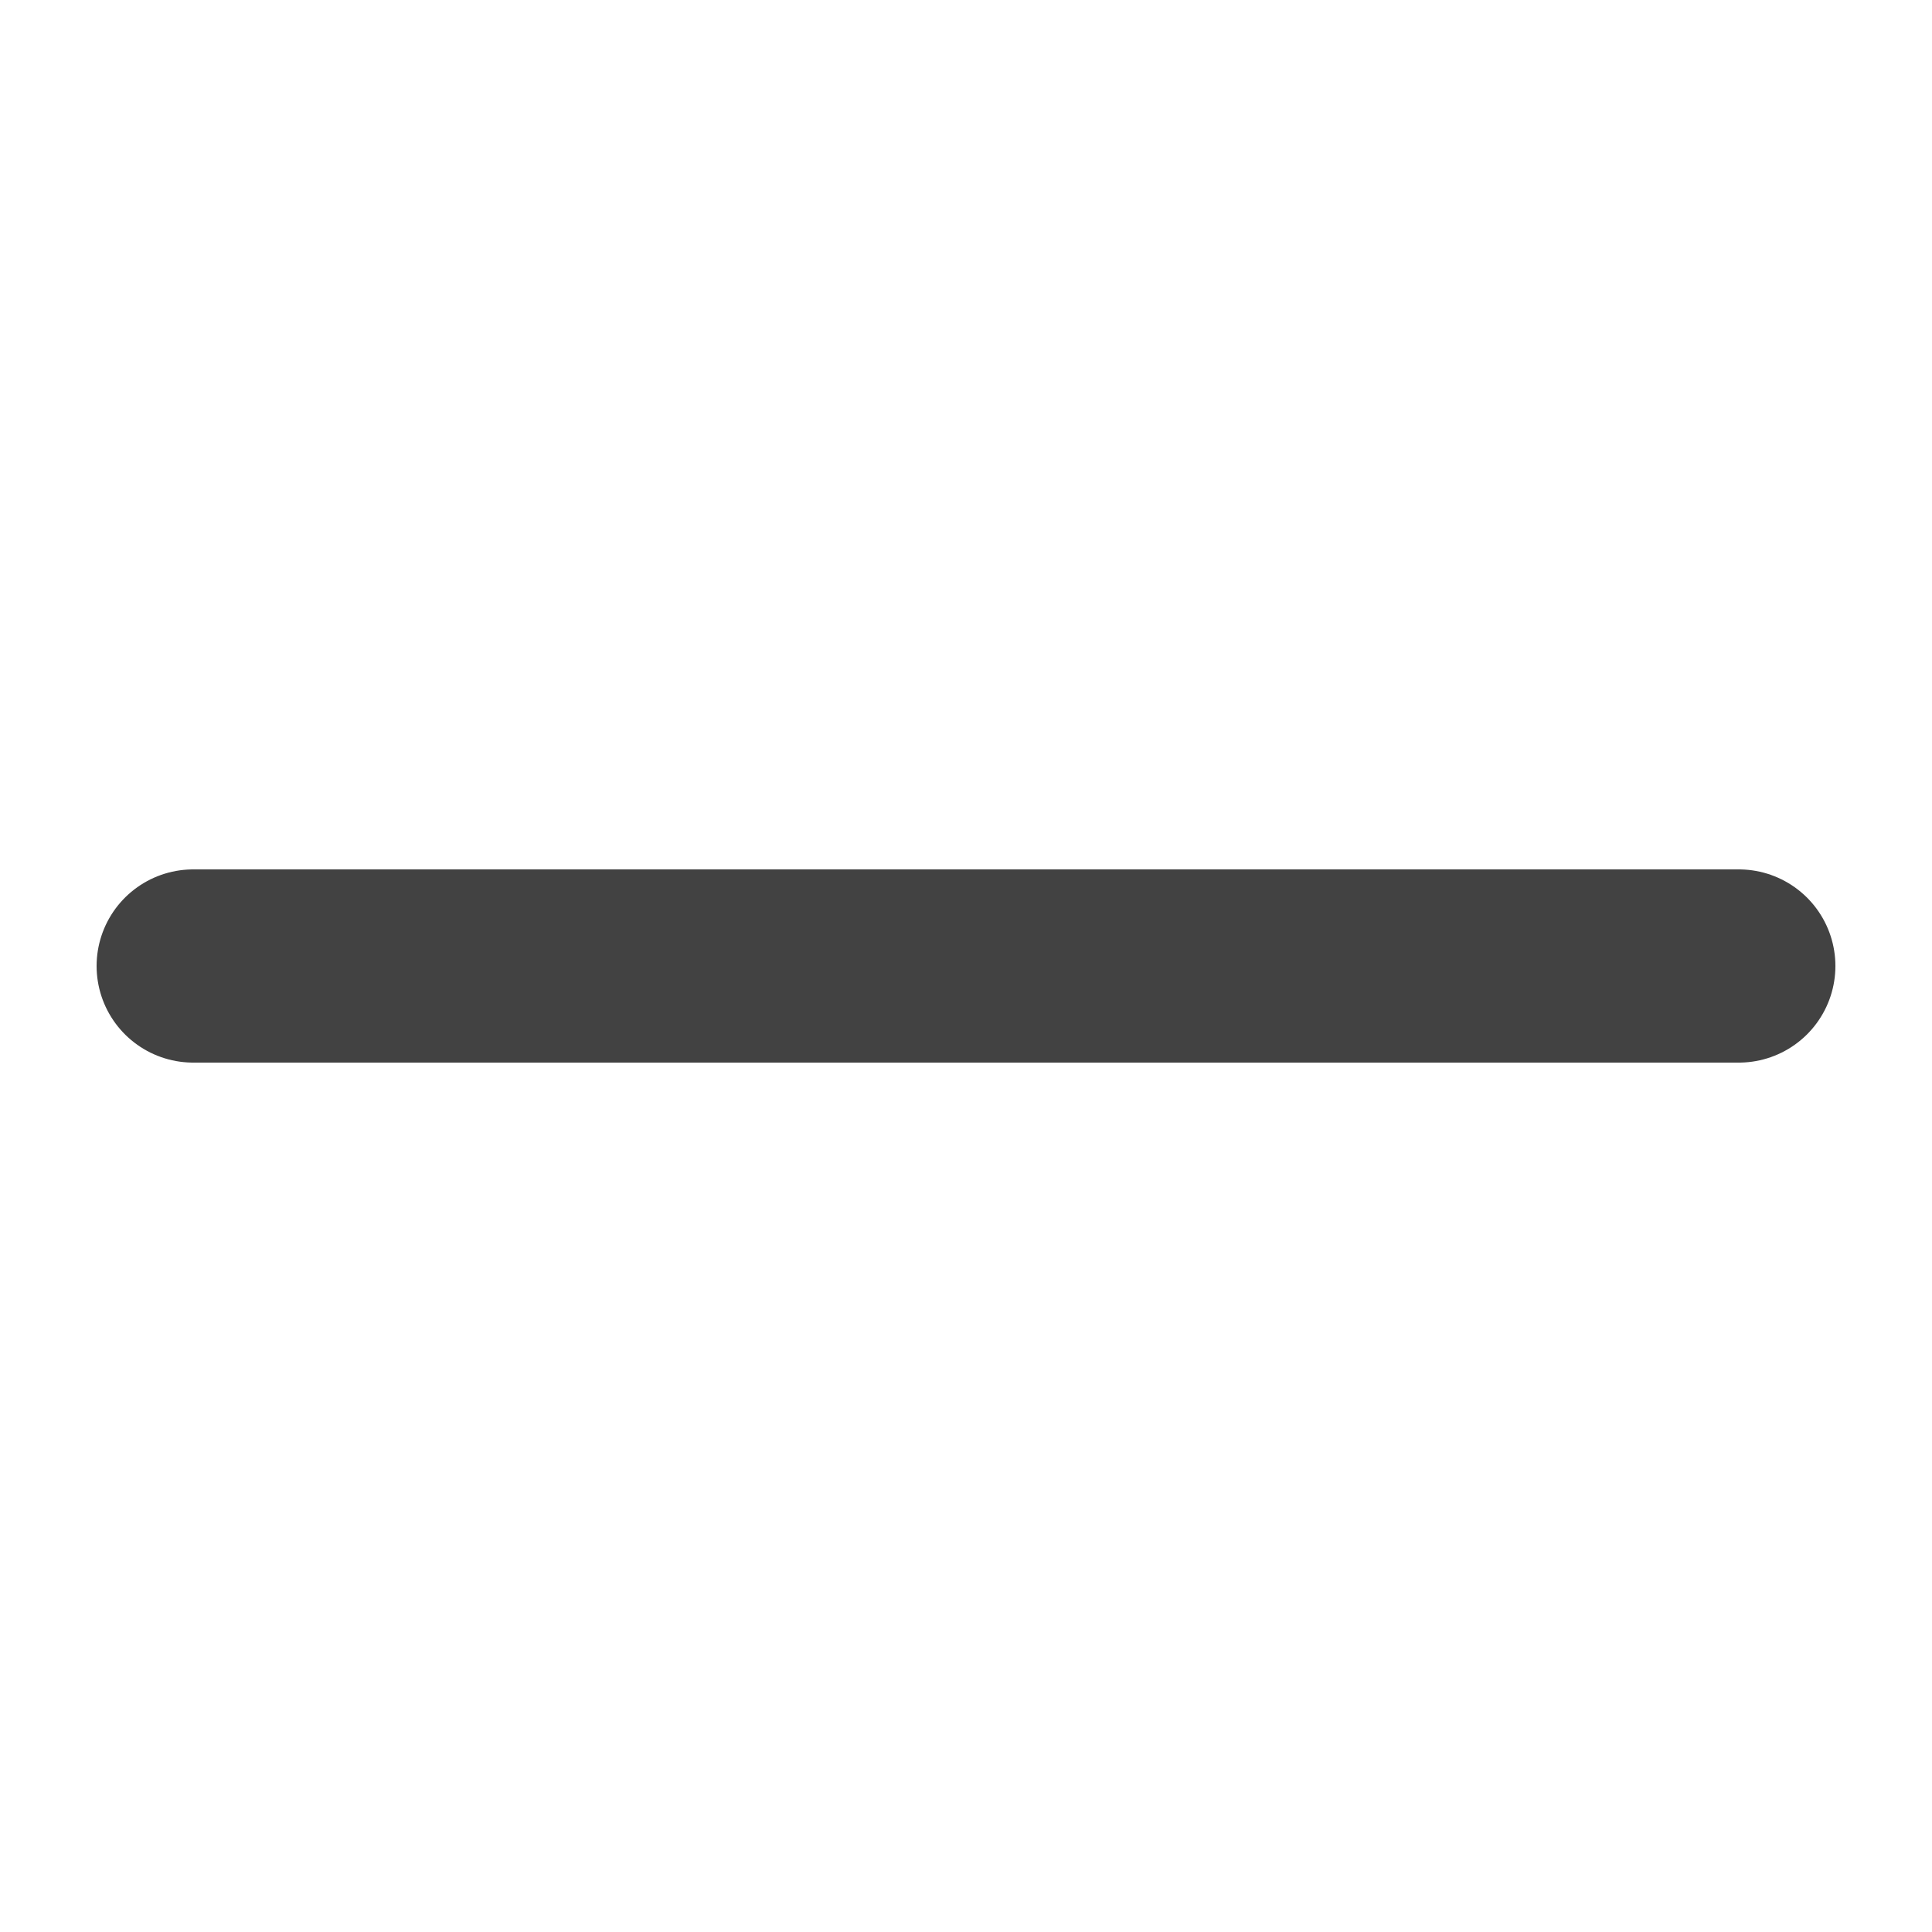
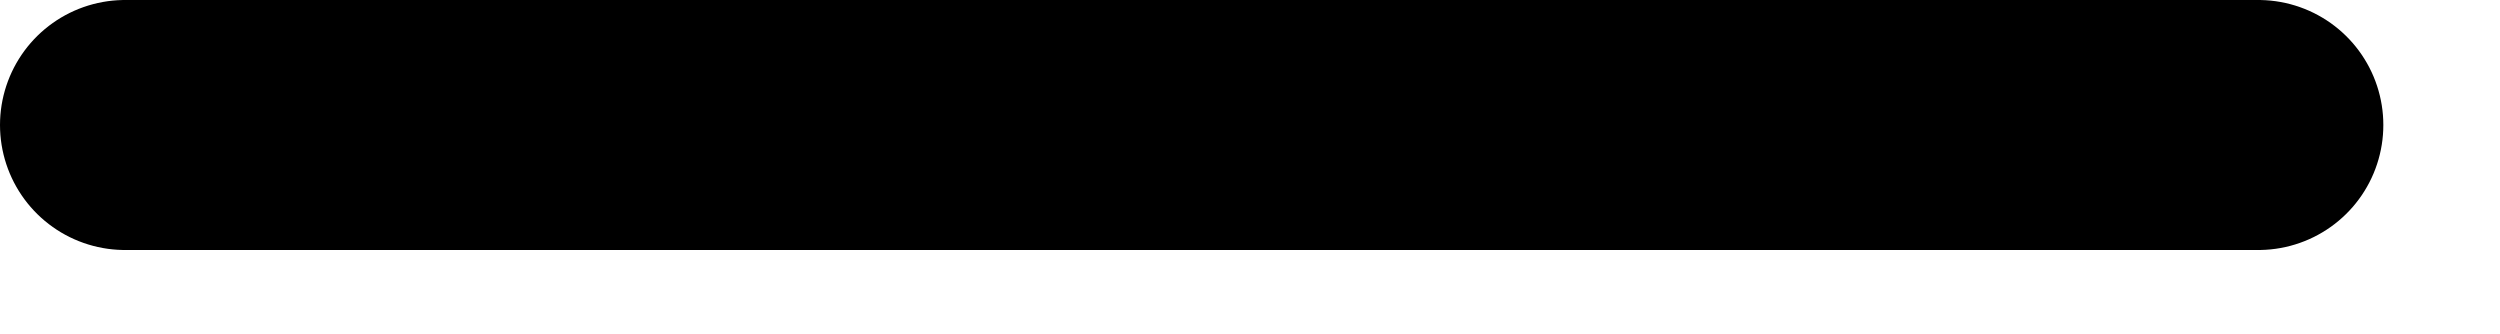
- <svg xmlns="http://www.w3.org/2000/svg" width="20" height="20" viewBox="0 0 20 20" fill="none">
-   <path d="M2 10H18" stroke="#424242" stroke-width="2" stroke-linecap="round" />
+ <svg xmlns="http://www.w3.org/2000/svg" width="15" height="2" fill="none" viewBox="0 0 15 2">
+   <path stroke="currentColor" stroke-linecap="round" stroke-width="1.5" d="M.75.75h12.8" />
</svg>
